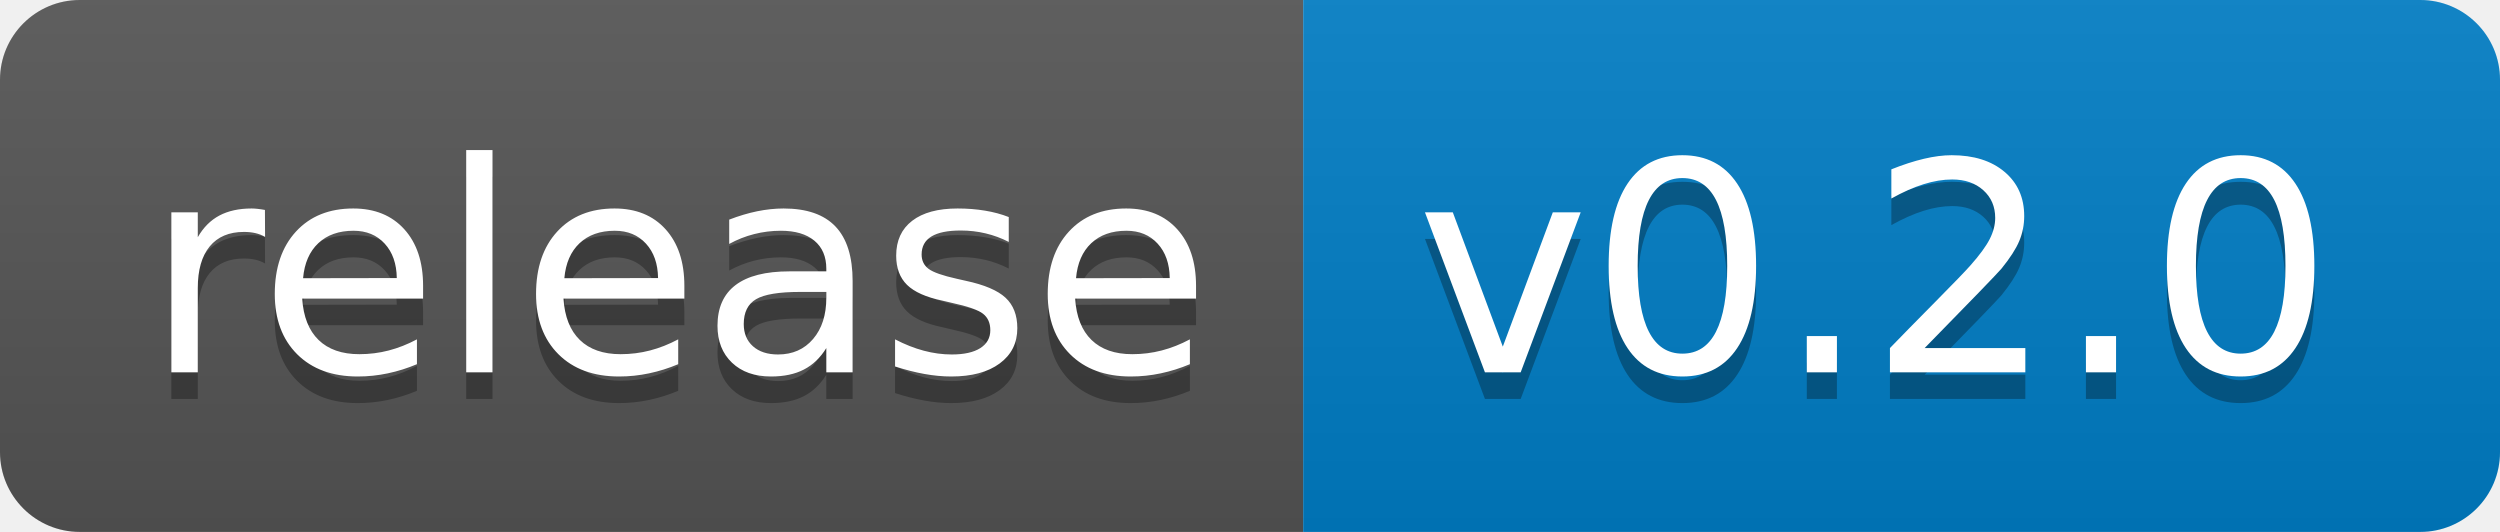
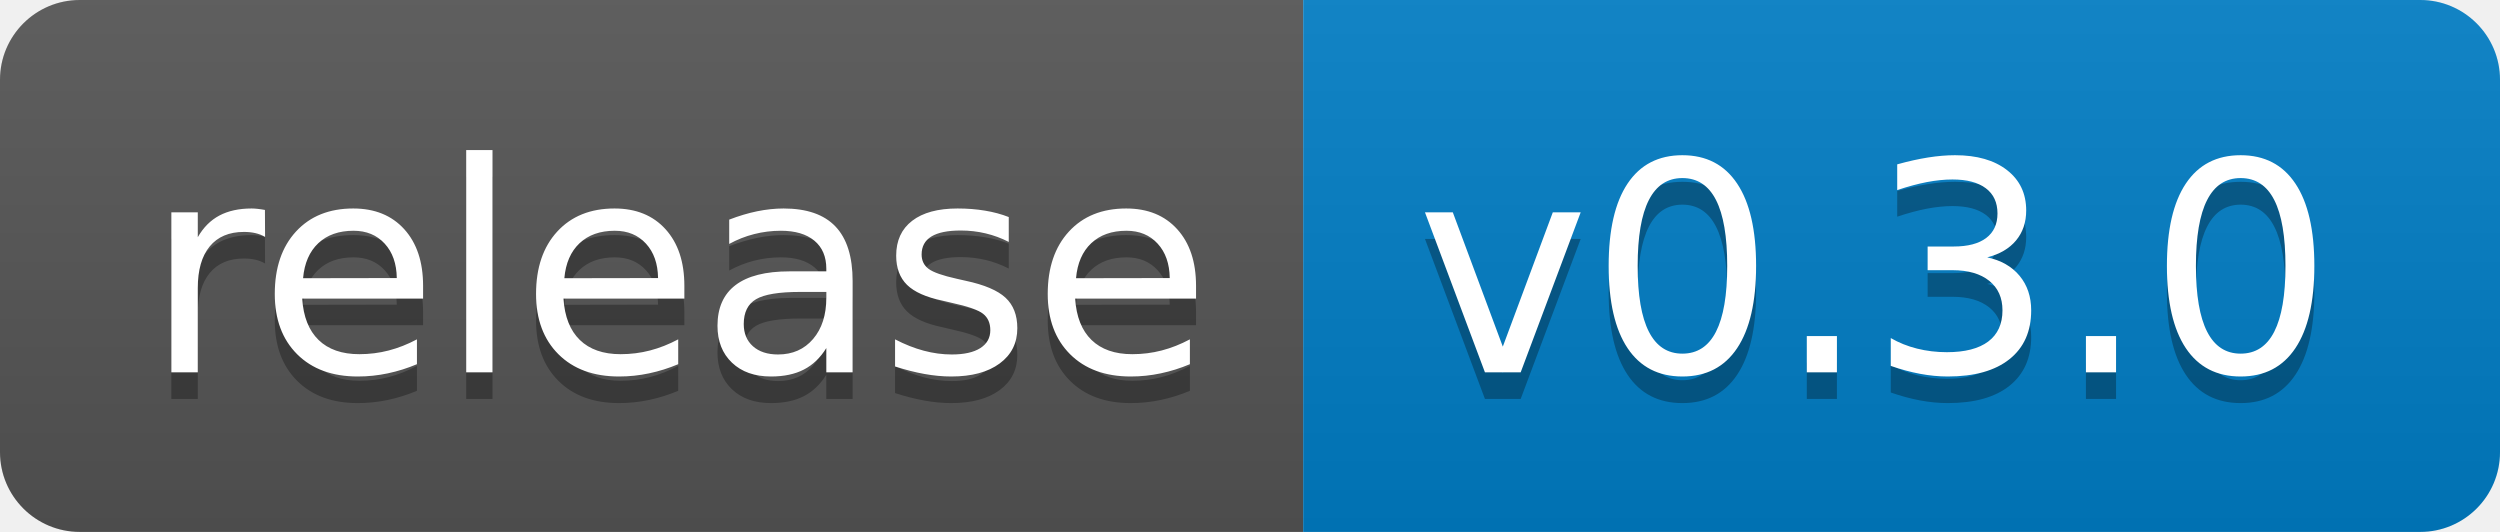
<svg xmlns="http://www.w3.org/2000/svg" width="94" height="20">
  <linearGradient id="s" x2="0" y2="100%">
    <stop offset="0" stop-color="#bbb" stop-opacity=".1" />
    <stop offset="1" stop-opacity=".1" />
  </linearGradient>
  <clipPath id="r">
    <rect width="94" height="20" rx="3" fill="#fff" />
  </clipPath>
  <g clip-path="url(#r)">
    <rect width="49" height="20" fill="#555" />
    <rect x="49" width="45" height="20" fill="#007ec6" />
    <rect width="94" height="20" fill="url(#s)" />
  </g>
  <g fill="#fff" text-anchor="middle" font-family="Verdana,Geneva,DejaVu Sans,sans-serif" text-rendering="geometricPrecision" font-size="110">
    <text x="255" y="150" fill="#010101" fill-opacity=".3" transform="scale(.1)" textLength="390">release</text>
    <text x="255" y="140" transform="scale(.1)" textLength="390">release</text>
-     <text x="705" y="150" fill="#010101" fill-opacity=".3" transform="scale(.1)" textLength="350">v0.2.0</text>
-     <text x="705" y="140" transform="scale(.1)" textLength="350">v0.2.0</text>
+     <text x="705" y="150" fill="#010101" fill-opacity=".3" transform="scale(.1)" textLength="350">v0.3.0</text>
+     <text x="705" y="140" transform="scale(.1)" textLength="350">v0.3.0</text>
  </g>
</svg>
